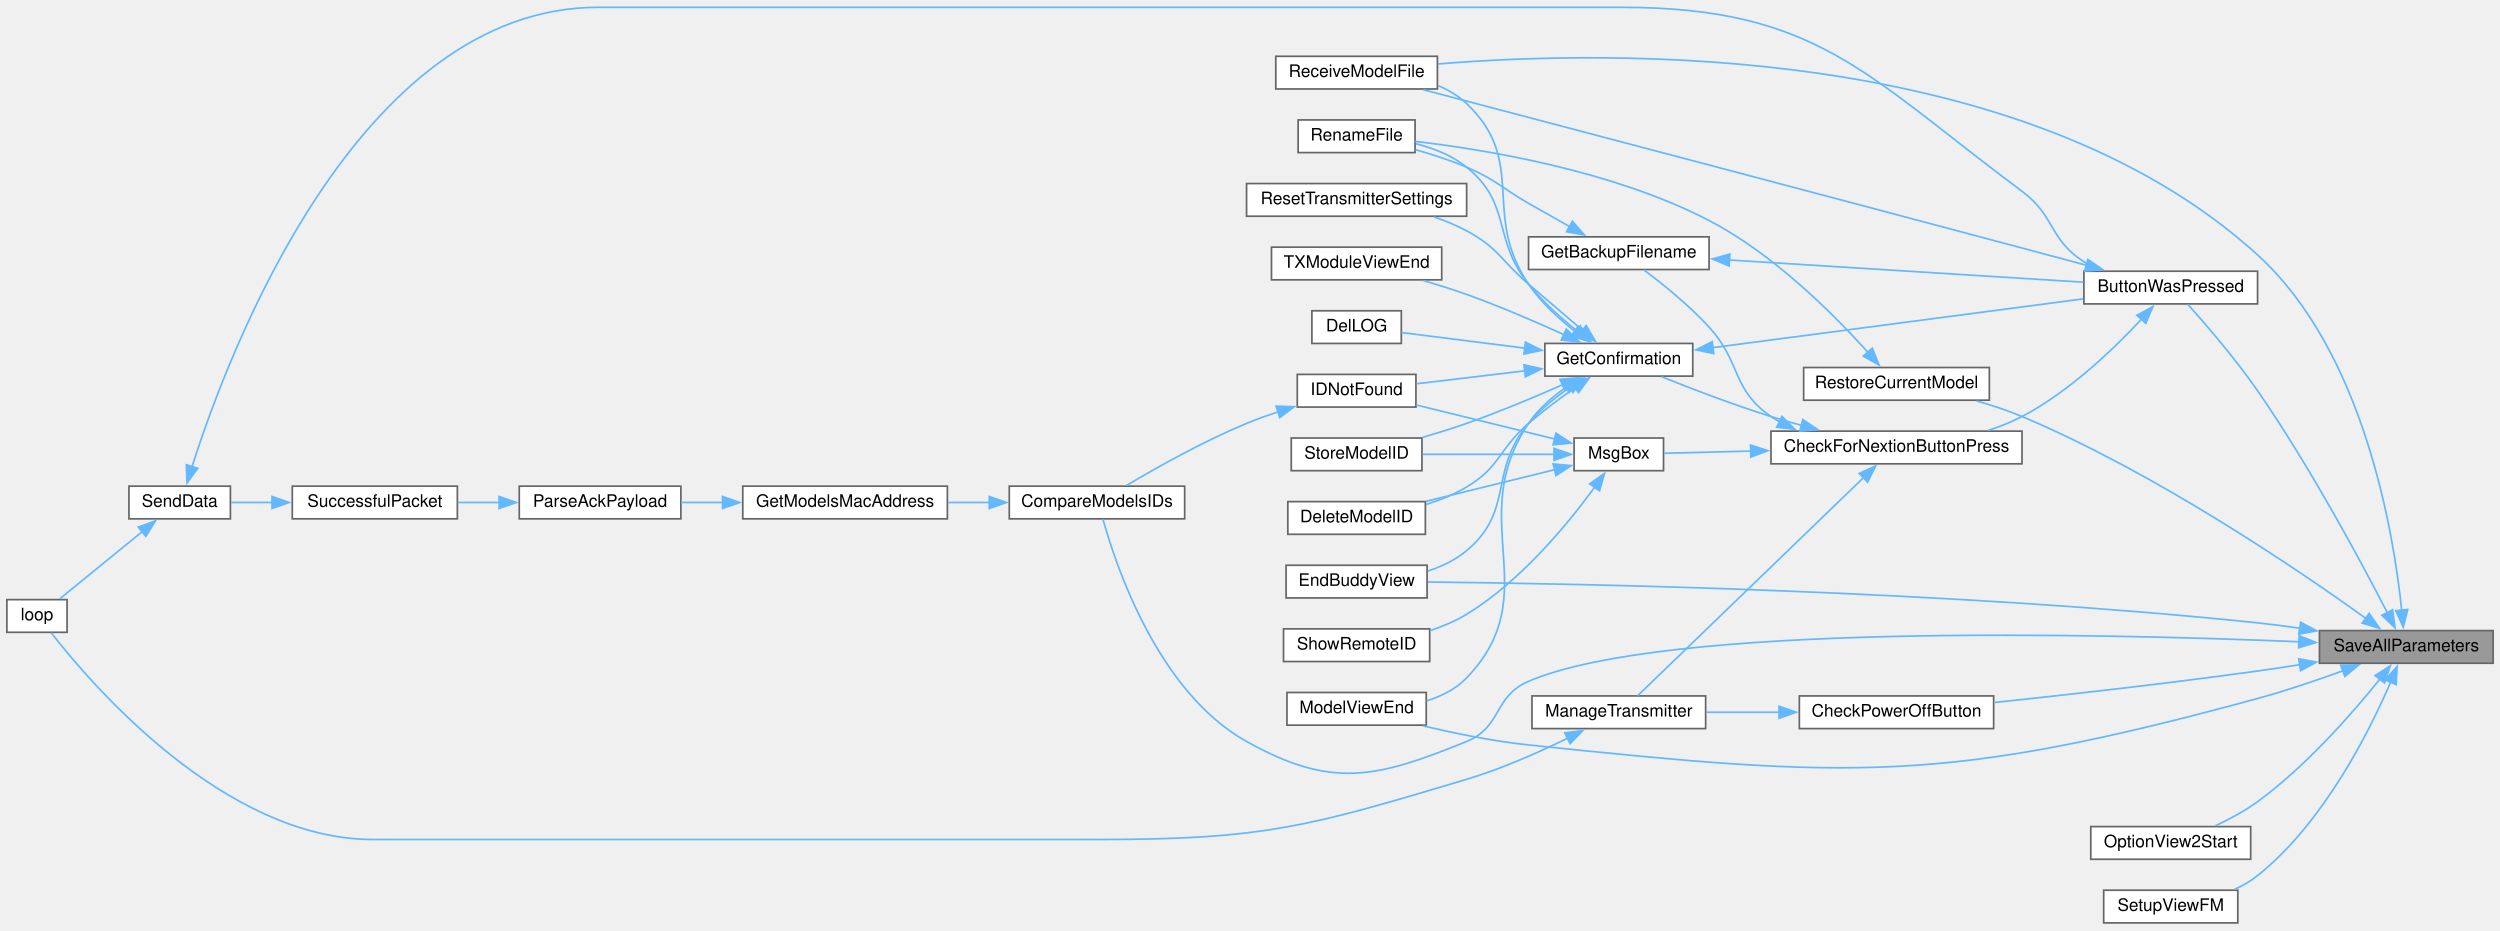
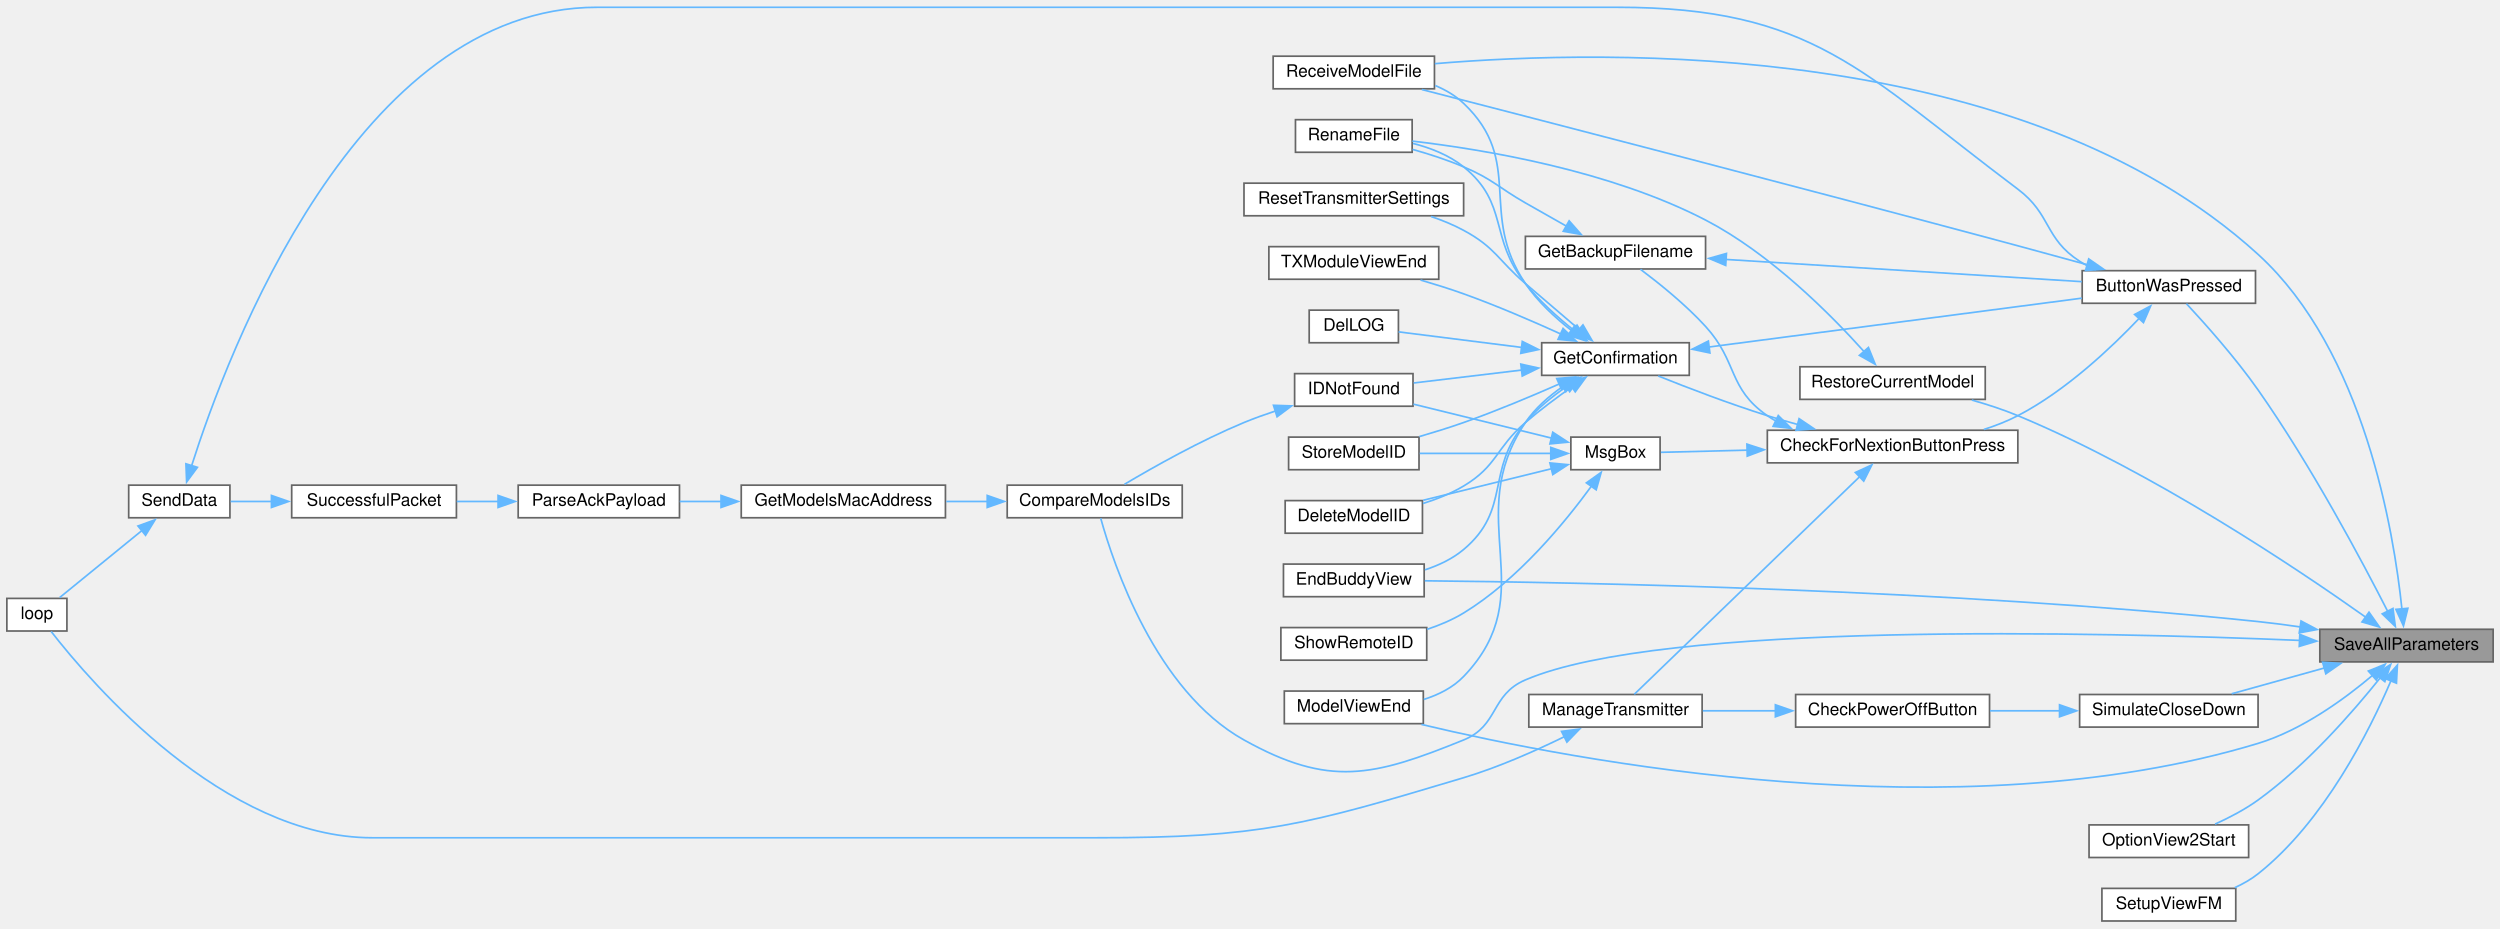
- <svg xmlns="http://www.w3.org/2000/svg" xmlns:xlink="http://www.w3.org/1999/xlink" width="1454pt" height="541pt" viewBox="0.00 0.00 1454.00 540.50">
+ <svg xmlns="http://www.w3.org/2000/svg" xmlns:xlink="http://www.w3.org/1999/xlink" width="1457pt" height="541pt" viewBox="0.00 0.00 1457.00 540.50">
  <g id="graph0" class="graph" transform="scale(1 1) rotate(0) translate(4 536.5)">
    <g id="node1" class="node">
      <g id="a_node1">
        <a xlink:title=" ">
-           <polygon fill="#999999" stroke="#666666" points="1446,-170 1345,-170 1345,-151 1446,-151 1446,-170" />
-           <text text-anchor="middle" x="1395.5" y="-158" font-family="Helvetica,sans-Serif" font-size="10.00">SaveAllParameters</text>
+           <polygon fill="#999999" stroke="#666666" points="1449,-170 1348,-170 1348,-151 1449,-151 1449,-170" />
+           <text text-anchor="middle" x="1398.5" y="-158" font-family="Helvetica,sans-Serif" font-size="10.00">SaveAllParameters</text>
        </a>
      </g>
    </g>
    <g id="node2" class="node">
      <g id="a_node2">
        <a xlink:href="TransmitterCode_2src_2main_8cpp.html#a804fdbdd5eab4c596bbe8a23eecbe4d5" target="_top" xlink:title=" ">
-           <polygon fill="white" stroke="#666666" points="1309,-379 1208,-379 1208,-360 1309,-360 1309,-379" />
-           <text text-anchor="middle" x="1258.5" y="-367" font-family="Helvetica,sans-Serif" font-size="10.00">ButtonWasPressed</text>
+           <polygon fill="white" stroke="#666666" points="1310.5,-379 1209.5,-379 1209.5,-360 1310.5,-360 1310.5,-379" />
+           <text text-anchor="middle" x="1260" y="-367" font-family="Helvetica,sans-Serif" font-size="10.00">ButtonWasPressed</text>
        </a>
      </g>
    </g>
    <g id="edge1" class="edge">
-       <path fill="none" stroke="#63b8ff" d="M1384.47,-180.38C1369.44,-209.57 1339.57,-265.33 1309,-309.5 1296.09,-328.16 1278.81,-348.17 1268.45,-359.72" />
-       <polygon fill="#63b8ff" stroke="#63b8ff" points="1387.52,-182.1 1388.95,-171.6 1381.29,-178.92 1387.52,-182.1" />
+       <path fill="none" stroke="#63b8ff" d="M1387.55,-180.44C1372.63,-209.7 1342.89,-265.56 1312,-309.5 1298.79,-328.29 1280.96,-348.26 1270.25,-359.77" />
+       <polygon fill="#63b8ff" stroke="#63b8ff" points="1390.62,-182.14 1392,-171.64 1384.37,-178.99 1390.62,-182.14" />
    </g>
    <g id="node9" class="node">
      <g id="a_node9">
        <a xlink:href="TransmitterCode_2src_2main_8cpp.html#a16c65917a148c7f6c17babf11e977b69" target="_top" xlink:title=" ">
          <polygon fill="white" stroke="#666666" points="826,-208 744,-208 744,-189 826,-189 826,-208" />
          <text text-anchor="middle" x="785" y="-196" font-family="Helvetica,sans-Serif" font-size="10.00">EndBuddyView</text>
        </a>
      </g>
    </g>
-     <g id="edge36" class="edge">
-       <path fill="none" stroke="#63b8ff" d="M1333.72,-171.34C1325.44,-172.56 1317.02,-173.66 1309,-174.5 1129.78,-193.22 914.49,-197.34 826.48,-198.25" />
-       <polygon fill="#63b8ff" stroke="#63b8ff" points="1334.05,-174.83 1343.4,-169.86 1332.99,-167.92 1334.05,-174.83" />
+     <g id="edge34" class="edge">
+       <path fill="none" stroke="#63b8ff" d="M1336.72,-171.35C1328.44,-172.56 1320.02,-173.66 1312,-174.5 1131.52,-193.33 914.68,-197.39 826.37,-198.26" />
+       <polygon fill="#63b8ff" stroke="#63b8ff" points="1337.05,-174.84 1346.4,-169.86 1335.99,-167.92 1337.05,-174.84" />
    </g>
    <g id="node11" class="node">
      <g id="a_node11">
        <a xlink:href="ModelMatch_8h.html#af8fe429ceb65bf9d257a2a0f1c63eccb" target="_top" xlink:title=" ">
          <polygon fill="white" stroke="#666666" points="685,-254 583,-254 583,-235 685,-235 685,-254" />
          <text text-anchor="middle" x="634" y="-242" font-family="Helvetica,sans-Serif" font-size="10.00">CompareModelsIDs</text>
        </a>
      </g>
    </g>
-     <g id="edge35" class="edge">
-       <path fill="none" stroke="#63b8ff" d="M1333.28,-163.5C1215.92,-168.38 963.93,-174.36 885,-140.5 864.49,-131.7 869.68,-113.89 849,-105.5 796.29,-84.1 770.69,-77.81 721,-105.5 669.44,-134.23 644.89,-208.04 637.5,-234.7" />
-       <polygon fill="#63b8ff" stroke="#63b8ff" points="1333.19,-167.01 1343.03,-163.09 1332.89,-160.02 1333.19,-167.01" />
+     <g id="edge33" class="edge">
+       <path fill="none" stroke="#63b8ff" d="M1336.36,-163.52C1218.5,-168.46 964.49,-174.59 885,-140.5 864.49,-131.7 869.68,-113.89 849,-105.5 796.29,-84.1 770.69,-77.81 721,-105.5 669.44,-134.23 644.89,-208.04 637.5,-234.7" />
+       <polygon fill="#63b8ff" stroke="#63b8ff" points="1336.32,-167.02 1346.16,-163.1 1336.01,-160.03 1336.32,-167.02" />
    </g>
    <g id="node17" class="node">
      <g id="a_node17">
        <a xlink:href="TransmitterCode_2src_2main_8cpp.html#ae9f91b9da28f2e1e2fb126961f03c31c" target="_top" xlink:title=" ">
          <polygon fill="white" stroke="#666666" points="825.5,-134 744.5,-134 744.5,-115 825.5,-115 825.5,-134" />
          <text text-anchor="middle" x="785" y="-122" font-family="Helvetica,sans-Serif" font-size="10.00">ModelViewEnd</text>
        </a>
      </g>
    </g>
-     <g id="edge37" class="edge">
-       <path fill="none" stroke="#63b8ff" d="M1358.85,-146.71C1343.64,-141.16 1325.61,-135.03 1309,-130.5 1126.82,-80.86 1072.8,-83.8 885,-103.5 864.56,-105.64 842.12,-110.22 823.78,-114.55" />
-       <polygon fill="#63b8ff" stroke="#63b8ff" points="1357.35,-149.89 1367.94,-150.09 1359.78,-143.32 1357.35,-149.89" />
+     <g id="edge35" class="edge">
+       <path fill="none" stroke="#63b8ff" d="M1378.72,-143.16C1362.44,-129.4 1337.55,-111.24 1312,-103.5 1136.4,-50.33 912.75,-93.46 824.39,-114.56" />
+       <polygon fill="#63b8ff" stroke="#63b8ff" points="1376.28,-145.68 1386.11,-149.65 1380.9,-140.42 1376.28,-145.68" />
    </g>
    <g id="node18" class="node">
      <g id="a_node18">
        <a xlink:href="TransmitterCode_2src_2main_8cpp.html#ab7c9edf843c732d7fe296564f39bc0dc" target="_top" xlink:title="RECEIVE A MODEL FILE.">
          <polygon fill="white" stroke="#666666" points="832,-504 738,-504 738,-485 832,-485 832,-504" />
          <text text-anchor="middle" x="785" y="-492" font-family="Helvetica,sans-Serif" font-size="10.00">ReceiveModelFile</text>
        </a>
      </g>
    </g>
-     <g id="edge39" class="edge">
-       <path fill="none" stroke="#63b8ff" d="M1392.85,-181.68C1388.2,-226.67 1370.91,-332.21 1309,-388.5 1172.76,-512.37 932.83,-507.79 832.33,-499.55" />
-       <polygon fill="#63b8ff" stroke="#63b8ff" points="1396.32,-182.25 1393.74,-171.97 1389.35,-181.61 1396.32,-182.25" />
+     <g id="edge37" class="edge">
+       <path fill="none" stroke="#63b8ff" d="M1395.85,-181.68C1391.18,-226.65 1373.87,-332.17 1312,-388.5 1174.92,-513.3 933.11,-508.13 832.23,-499.64" />
+       <polygon fill="#63b8ff" stroke="#63b8ff" points="1399.31,-182.25 1396.74,-171.97 1392.34,-181.61 1399.31,-182.25" />
    </g>
    <g id="node25" class="node">
      <g id="a_node25">
-         <a xlink:href="TransmitterCode_2src_2main_8cpp.html#a6ae37c6938b8c10b83d1bc74e8643bd9" target="_top" xlink:title=" ">
-           <polygon fill="white" stroke="#666666" points="1155.5,-132 1042.5,-132 1042.5,-113 1155.5,-113 1155.5,-132" />
-           <text text-anchor="middle" x="1099" y="-120" font-family="Helvetica,sans-Serif" font-size="10.00">CheckPowerOffButton</text>
-         </a>
-       </g>
-     </g>
-     <g id="edge33" class="edge">
-       <path fill="none" stroke="#63b8ff" d="M1333.66,-150.17C1325.38,-148.87 1316.99,-147.61 1309,-146.5 1257.27,-139.3 1198.12,-132.65 1155.98,-128.19" />
-       <polygon fill="#63b8ff" stroke="#63b8ff" points="1332.91,-153.59 1343.33,-151.71 1334.01,-146.68 1332.91,-153.59" />
+         <a xlink:href="TransmitterCode_2src_2main_8cpp.html#aa1ada50da7cf7f716d14bc9c1a7fdfe9" target="_top" xlink:title=" ">
+           <polygon fill="white" stroke="#666666" points="1306.5,-56 1213.5,-56 1213.5,-37 1306.5,-37 1306.5,-56" />
+           <text text-anchor="middle" x="1260" y="-44" font-family="Helvetica,sans-Serif" font-size="10.00">OptionView2Start</text>
+         </a>
+       </g>
+     </g>
+     <g id="edge36" class="edge">
+       <path fill="none" stroke="#63b8ff" d="M1383.24,-141.78C1367.48,-122.08 1340.55,-91.12 1312,-70.5 1304.38,-65 1295.31,-60.25 1286.94,-56.46" />
+       <polygon fill="#63b8ff" stroke="#63b8ff" points="1380.36,-143.79 1389.28,-149.51 1385.88,-139.48 1380.36,-143.79" />
    </g>
    <g id="node26" class="node">
      <g id="a_node26">
-         <a xlink:href="TransmitterCode_2src_2main_8cpp.html#aa1ada50da7cf7f716d14bc9c1a7fdfe9" target="_top" xlink:title=" ">
-           <polygon fill="white" stroke="#666666" points="1305,-56 1212,-56 1212,-37 1305,-37 1305,-56" />
-           <text text-anchor="middle" x="1258.5" y="-44" font-family="Helvetica,sans-Serif" font-size="10.00">OptionView2Start</text>
-         </a>
-       </g>
-     </g>
-     <g id="edge38" class="edge">
-       <path fill="none" stroke="#63b8ff" d="M1380.19,-141.85C1364.4,-122.2 1337.43,-91.28 1309,-70.5 1301.52,-65.03 1292.6,-60.26 1284.41,-56.45" />
-       <polygon fill="#63b8ff" stroke="#63b8ff" points="1377.32,-143.86 1386.25,-149.55 1382.82,-139.53 1377.32,-143.86" />
-     </g>
-     <g id="node27" class="node">
-       <g id="a_node27">
        <a xlink:href="TransmitterCode_2src_2main_8cpp.html#aa1f353c2c61131eeafa77c6e67608e45" target="_top" xlink:title=" ">
          <polygon fill="white" stroke="#666666" points="1153,-323 1045,-323 1045,-304 1153,-304 1153,-323" />
          <text text-anchor="middle" x="1099" y="-311" font-family="Helvetica,sans-Serif" font-size="10.00">RestoreCurrentModel</text>
        </a>
      </g>
    </g>
+     <g id="edge38" class="edge">
+       <path fill="none" stroke="#63b8ff" d="M1374.74,-177.04C1335.31,-204.98 1250.92,-261.7 1172,-294.5 1163.52,-298.02 1154.21,-301.05 1145.18,-303.59" />
+       <polygon fill="#63b8ff" stroke="#63b8ff" points="1376.66,-179.97 1382.75,-171.31 1372.58,-174.28 1376.66,-179.97" />
+     </g>
+     <g id="node27" class="node">
+       <g id="a_node27">
+         <a xlink:href="TransmitterCode_2src_2main_8cpp.html#a35f886d783cd5aa95171f1ecba39ef0b" target="_top" xlink:title=" ">
+           <polygon fill="white" stroke="#666666" points="1299,-19 1221,-19 1221,0 1299,0 1299,-19" />
+           <text text-anchor="middle" x="1260" y="-7" font-family="Helvetica,sans-Serif" font-size="10.00">SetupViewFM</text>
+         </a>
+       </g>
+     </g>
    <g id="edge40" class="edge">
-       <path fill="none" stroke="#63b8ff" d="M1372.32,-176.85C1333.56,-204.71 1250.15,-261.58 1172,-294.5 1163.66,-298.01 1154.5,-301.03 1145.59,-303.55" />
-       <polygon fill="#63b8ff" stroke="#63b8ff" points="1373.92,-180.01 1379.96,-171.31 1369.81,-174.35 1373.92,-180.01" />
+       <path fill="none" stroke="#63b8ff" d="M1389.47,-140.06C1377.07,-111.04 1350.6,-58.04 1312,-27.5 1307.95,-24.3 1303.29,-21.64 1298.46,-19.44" />
+       <polygon fill="#63b8ff" stroke="#63b8ff" points="1386.17,-141.25 1393.21,-149.17 1392.65,-138.59 1386.17,-141.25" />
    </g>
    <g id="node28" class="node">
      <g id="a_node28">
-         <a xlink:href="TransmitterCode_2src_2main_8cpp.html#a35f886d783cd5aa95171f1ecba39ef0b" target="_top" xlink:title=" ">
-           <polygon fill="white" stroke="#666666" points="1297.5,-19 1219.5,-19 1219.5,0 1297.5,0 1297.5,-19" />
-           <text text-anchor="middle" x="1258.5" y="-7" font-family="Helvetica,sans-Serif" font-size="10.00">SetupViewFM</text>
-         </a>
-       </g>
-     </g>
-     <g id="edge42" class="edge">
-       <path fill="none" stroke="#63b8ff" d="M1386.43,-140.11C1373.98,-111.15 1347.45,-58.22 1309,-27.5 1305,-24.3 1300.38,-21.64 1295.6,-19.44" />
-       <polygon fill="#63b8ff" stroke="#63b8ff" points="1383.13,-141.29 1390.19,-149.19 1389.6,-138.62 1383.13,-141.29" />
+         <a xlink:href="TransmitterCode_2src_2main_8cpp.html#a761b6bcf24c9ccf34e61a5757ebfc4a7" target="_top" xlink:title=" ">
+           <polygon fill="white" stroke="#666666" points="1312,-132 1208,-132 1208,-113 1312,-113 1312,-132" />
+           <text text-anchor="middle" x="1260" y="-120" font-family="Helvetica,sans-Serif" font-size="10.00">SimulateCloseDown</text>
+         </a>
+       </g>
+     </g>
+     <g id="edge41" class="edge">
+       <path fill="none" stroke="#63b8ff" d="M1350.66,-147.46C1332.96,-142.53 1313.13,-137.01 1296.62,-132.42" />
+       <polygon fill="#63b8ff" stroke="#63b8ff" points="1349.61,-150.8 1360.18,-150.11 1351.48,-144.06 1349.61,-150.8" />
    </g>
    <g id="node3" class="node">
      <g id="a_node3">
        <a xlink:href="Utilities_8h.html#afb7c85cac4aa89fd998ed81c330374d2" target="_top" xlink:title=" ">
          <polygon fill="white" stroke="#666666" points="1172,-286 1026,-286 1026,-267 1172,-267 1172,-286" />
          <text text-anchor="middle" x="1099" y="-274" font-family="Helvetica,sans-Serif" font-size="10.00">CheckForNextionButtonPress</text>
        </a>
      </g>
    </g>
    <g id="edge2" class="edge">
-       <path fill="none" stroke="#63b8ff" d="M1241.77,-351.43C1225.86,-334.28 1199.7,-309.01 1172,-294.5 1165.84,-291.27 1159.07,-288.6 1152.23,-286.4" />
-       <polygon fill="#63b8ff" stroke="#63b8ff" points="1238.8,-353.37 1248.1,-358.44 1244,-348.68 1238.8,-353.37" />
+       <path fill="none" stroke="#63b8ff" d="M1242.93,-351.44C1226.69,-334.3 1200.04,-309.04 1172,-294.5 1165.82,-291.3 1159.05,-288.65 1152.2,-286.45" />
+       <polygon fill="#63b8ff" stroke="#63b8ff" points="1240.05,-353.48 1249.4,-358.46 1245.2,-348.74 1240.05,-353.48" />
    </g>
    <g id="edge32" class="edge">
-       <path fill="none" stroke="#63b8ff" d="M1209.54,-382.44C1197.3,-385.73 1184.17,-389.26 1172,-392.5 1044.41,-426.52 892.97,-466.39 823.82,-484.57" />
-       <polygon fill="#63b8ff" stroke="#63b8ff" points="1210.27,-385.87 1219.01,-379.89 1208.45,-379.11 1210.27,-385.87" />
+       <path fill="none" stroke="#63b8ff" d="M1212.75,-382.38C1199.59,-386.01 1185.24,-389.94 1172,-393.5 1045.06,-427.61 894.23,-466.65 824.67,-484.56" />
+       <polygon fill="#63b8ff" stroke="#63b8ff" points="1213.31,-385.86 1222.01,-379.82 1211.44,-379.11 1213.31,-385.86" />
    </g>
    <g id="node4" class="node">
      <g id="a_node4">
        <a xlink:href="TransmitterCode_2src_2main_8cpp.html#a641d6dab68ec7b2a8a32492aac55bc1c" target="_top" xlink:title=" ">
          <polygon fill="white" stroke="#666666" points="990,-399 885,-399 885,-380 990,-380 990,-399" />
          <text text-anchor="middle" x="937.5" y="-387" font-family="Helvetica,sans-Serif" font-size="10.00">GetBackupFilename</text>
        </a>
      </g>
    </g>
    <g id="edge3" class="edge">
      <path fill="none" stroke="#63b8ff" d="M1030.98,-291.37C1029.27,-292.35 1027.6,-293.39 1026,-294.5 1002.88,-310.49 1008.96,-325.75 990,-346.5 978.37,-359.23 962.98,-371.61 952.06,-379.79" />
      <polygon fill="#63b8ff" stroke="#63b8ff" points="1032.38,-294.59 1039.88,-287.11 1029.35,-288.28 1032.38,-294.59" />
    </g>
    <g id="node6" class="node">
      <g id="a_node6">
        <a xlink:href="TransmitterCode_2src_2main_8cpp.html#a6506bf72e0dd9e9ce480156b47625bff" target="_top" xlink:title=" ">
          <polygon fill="white" stroke="#666666" points="980.5,-337 894.5,-337 894.5,-318 980.5,-318 980.5,-337" />
          <text text-anchor="middle" x="937.5" y="-325" font-family="Helvetica,sans-Serif" font-size="10.00">GetConfirmation</text>
        </a>
      </g>
    </g>
    <g id="edge6" class="edge">
      <path fill="none" stroke="#63b8ff" d="M1043.9,-289.3C1037.83,-290.95 1031.76,-292.7 1026,-294.5 1004.15,-301.33 979.82,-310.64 962.38,-317.64" />
      <polygon fill="#63b8ff" stroke="#63b8ff" points="1044.51,-292.76 1053.29,-286.83 1042.73,-285.99 1044.51,-292.76" />
    </g>
    <g id="node22" class="node">
      <g id="a_node22">
        <a xlink:href="TransmitterCode_2src_2main_8cpp.html#a558ea014e230b7caa54ce5a37ad29b22" target="_top" xlink:title=" ">
          <polygon fill="white" stroke="#666666" points="988,-132 887,-132 887,-113 988,-113 988,-132" />
          <text text-anchor="middle" x="937.5" y="-120" font-family="Helvetica,sans-Serif" font-size="10.00">ManageTransmitter</text>
        </a>
      </g>
    </g>
    <g id="edge25" class="edge">
      <path fill="none" stroke="#63b8ff" d="M1079.95,-259.07C1046.24,-226.53 974.76,-157.51 948.47,-132.13" />
      <polygon fill="#63b8ff" stroke="#63b8ff" points="1077.31,-261.39 1086.93,-265.82 1082.17,-256.35 1077.31,-261.39" />
    </g>
    <g id="node23" class="node">
      <g id="a_node23">
        <a xlink:href="TransmitterCode_2src_2main_8cpp.html#a6f5b0f1e4ca75768c16c4dd93f92a8de" target="_top" xlink:title=" ">
          <polygon fill="white" stroke="#666666" points="963.5,-282 911.5,-282 911.5,-263 963.5,-263 963.5,-282" />
          <text text-anchor="middle" x="937.5" y="-270" font-family="Helvetica,sans-Serif" font-size="10.00">MsgBox</text>
        </a>
      </g>
    </g>
    <g id="edge27" class="edge">
      <path fill="none" stroke="#63b8ff" d="M1014.29,-274.4C995.95,-273.94 977.88,-273.49 963.99,-273.14" />
      <polygon fill="#63b8ff" stroke="#63b8ff" points="1014.12,-277.9 1024.2,-274.65 1014.29,-270.9 1014.12,-277.9" />
    </g>
    <g id="edge4" class="edge">
-       <path fill="none" stroke="#63b8ff" d="M1001.68,-385.54C1062.13,-381.75 1152.1,-376.11 1207.66,-372.62" />
-       <polygon fill="#63b8ff" stroke="#63b8ff" points="1001.65,-382.03 991.88,-386.15 1002.08,-389.02 1001.65,-382.03" />
+       <path fill="none" stroke="#63b8ff" d="M1001.85,-385.55C1062.72,-381.75 1153.44,-376.09 1209.27,-372.6" />
+       <polygon fill="#63b8ff" stroke="#63b8ff" points="1001.74,-382.05 991.98,-386.16 1002.18,-389.03 1001.74,-382.05" />
    </g>
    <g id="node5" class="node">
      <g id="a_node5">
        <a xlink:href="TransmitterCode_2src_2main_8cpp.html#a9d94366336f1e5fd43edb9c24bec5821" target="_top" xlink:title=" ">
          <polygon fill="white" stroke="#666666" points="819,-467 751,-467 751,-448 819,-448 819,-467" />
          <text text-anchor="middle" x="785" y="-455" font-family="Helvetica,sans-Serif" font-size="10.00">RenameFile</text>
        </a>
      </g>
    </g>
    <g id="edge5" class="edge">
      <path fill="none" stroke="#63b8ff" d="M908.83,-404.98C901.1,-409.33 892.71,-414.08 885,-418.5 868.93,-427.71 866.04,-432.23 849,-439.5 839.58,-443.52 829,-446.93 819.24,-449.68" />
      <polygon fill="#63b8ff" stroke="#63b8ff" points="910.5,-408.06 917.5,-400.11 907.07,-401.95 910.5,-408.06" />
    </g>
    <g id="edge7" class="edge">
-       <path fill="none" stroke="#63b8ff" d="M992.01,-334.55C1052.16,-342.47 1149.05,-355.22 1207.66,-362.94" />
-       <polygon fill="#63b8ff" stroke="#63b8ff" points="992.73,-331.11 982.36,-333.27 991.82,-338.05 992.73,-331.11" />
+       <path fill="none" stroke="#63b8ff" d="M991.88,-334.5C1052.4,-342.43 1150.3,-355.26 1209.27,-362.98" />
+       <polygon fill="#63b8ff" stroke="#63b8ff" points="992.53,-331.05 982.16,-333.22 991.63,-337.99 992.53,-331.05" />
    </g>
    <g id="edge21" class="edge">
      <path fill="none" stroke="#63b8ff" d="M913.12,-344.36C903.64,-351.95 893.05,-361.45 885,-371.5 863.62,-398.19 875.57,-417.97 849,-439.5 840.6,-446.3 829.76,-450.54 819.45,-453.17" />
      <polygon fill="#63b8ff" stroke="#63b8ff" points="915.09,-347.26 920.89,-338.39 910.83,-341.71 915.09,-347.26" />
    </g>
    <g id="node7" class="node">
      <g id="a_node7">
        <a xlink:href="TransmitterCode_2src_2main_8cpp.html#ac45477c637c975e13189e2988c8813b3" target="_top" xlink:title=" ">
          <polygon fill="white" stroke="#666666" points="825,-245 745,-245 745,-226 825,-226 825,-245" />
          <text text-anchor="middle" x="785" y="-233" font-family="Helvetica,sans-Serif" font-size="10.00">DeleteModelID</text>
        </a>
      </g>
    </g>
    <g id="edge8" class="edge">
      <path fill="none" stroke="#63b8ff" d="M912.18,-311.35C903.36,-305.15 893.48,-297.81 885,-290.5 867.62,-275.53 868.69,-265.27 849,-253.5 841.77,-249.18 833.46,-245.86 825.3,-243.31" />
      <polygon fill="#63b8ff" stroke="#63b8ff" points="910.08,-314.15 920.31,-316.93 914.05,-308.38 910.08,-314.15" />
    </g>
    <g id="node8" class="node">
      <g id="a_node8">
        <a xlink:href="TransmitterCode_2src_2main_8cpp.html#a53d438145d004c3b053f245f494f4284" target="_top" xlink:title=" ">
          <polygon fill="white" stroke="#666666" points="811,-356 759,-356 759,-337 811,-337 811,-356" />
          <text text-anchor="middle" x="785" y="-344" font-family="Helvetica,sans-Serif" font-size="10.00">DelLOG</text>
        </a>
      </g>
    </g>
    <g id="edge9" class="edge">
      <path fill="none" stroke="#63b8ff" d="M882.85,-334.27C858.39,-337.36 830.6,-340.87 811.08,-343.33" />
      <polygon fill="#63b8ff" stroke="#63b8ff" points="883.19,-337.76 892.68,-333.03 882.32,-330.81 883.19,-337.76" />
    </g>
    <g id="edge10" class="edge">
      <path fill="none" stroke="#63b8ff" d="M908.98,-311.47C900.55,-305.64 891.73,-298.49 885,-290.5 861.43,-262.53 877.02,-240.01 849,-216.5 842.55,-211.09 834.57,-207.3 826.47,-204.65" />
      <polygon fill="#63b8ff" stroke="#63b8ff" points="906.99,-314.35 917.28,-316.86 910.8,-308.48 906.99,-314.35" />
    </g>
    <g id="node10" class="node">
      <g id="a_node10">
        <a xlink:href="ModelMatch_8h.html#afdd42b1130d38073be1c2025af855879" target="_top" xlink:title=" ">
          <polygon fill="white" stroke="#666666" points="819.5,-319 750.5,-319 750.5,-300 819.5,-300 819.5,-319" />
          <text text-anchor="middle" x="785" y="-307" font-family="Helvetica,sans-Serif" font-size="10.00">IDNotFound</text>
        </a>
      </g>
    </g>
    <g id="edge11" class="edge">
      <path fill="none" stroke="#63b8ff" d="M882.83,-321.08C861.87,-318.57 838.47,-315.78 819.92,-313.56" />
      <polygon fill="#63b8ff" stroke="#63b8ff" points="882.33,-324.55 892.67,-322.26 883.16,-317.6 882.33,-324.55" />
    </g>
    <g id="edge19" class="edge">
      <path fill="none" stroke="#63b8ff" d="M906.95,-311.61C898.78,-305.93 890.62,-298.83 885,-290.5 847.16,-234.37 895.91,-191.31 849,-142.5 842.77,-136.02 834.39,-131.83 825.77,-129.12" />
      <polygon fill="#63b8ff" stroke="#63b8ff" points="904.81,-314.39 915.12,-316.8 908.56,-308.48 904.81,-314.39" />
    </g>
    <g id="edge20" class="edge">
      <path fill="none" stroke="#63b8ff" d="M911.92,-344.08C902.42,-351.52 892.14,-361 885,-371.5 857.27,-412.3 884.78,-442.53 849,-476.5 844.3,-480.96 838.57,-484.33 832.5,-486.87" />
      <polygon fill="#63b8ff" stroke="#63b8ff" points="913.84,-347.02 919.8,-338.25 909.68,-341.39 913.84,-347.02" />
    </g>
    <g id="node19" class="node">
      <g id="a_node19">
        <a xlink:href="TransmitterCode_2src_2main_8cpp.html#a5c7f22bae35d5d6df9d54fe79dbb8401" target="_top" xlink:title=" ">
          <polygon fill="white" stroke="#666666" points="849,-430 721,-430 721,-411 849,-411 849,-430" />
          <text text-anchor="middle" x="785" y="-418" font-family="Helvetica,sans-Serif" font-size="10.00">ResetTransmitterSettings</text>
        </a>
      </g>
    </g>
    <g id="edge22" class="edge">
      <path fill="none" stroke="#63b8ff" d="M916.31,-344.72C906.8,-352.84 895.31,-362.66 885,-371.5 868.97,-385.25 867.58,-392.48 849,-402.5 843.09,-405.69 836.56,-408.36 830.01,-410.59" />
      <polygon fill="#63b8ff" stroke="#63b8ff" points="918.55,-347.41 923.88,-338.26 914,-342.08 918.55,-347.41" />
    </g>
    <g id="node20" class="node">
      <g id="a_node20">
        <a xlink:href="TransmitterCode_2src_2main_8cpp.html#a3838aa0b33bb22d3b9934da05d2716d8" target="_top" xlink:title=" ">
          <polygon fill="white" stroke="#666666" points="823,-282 747,-282 747,-263 823,-263 823,-282" />
          <text text-anchor="middle" x="785" y="-270" font-family="Helvetica,sans-Serif" font-size="10.00">StoreModelID</text>
        </a>
      </g>
    </g>
    <g id="edge23" class="edge">
      <path fill="none" stroke="#63b8ff" d="M905.03,-313.1C888.54,-305.83 867.88,-297.16 849,-290.5 840.74,-287.59 831.75,-284.8 823.22,-282.32" />
      <polygon fill="#63b8ff" stroke="#63b8ff" points="903.27,-316.14 913.83,-317.02 906.12,-309.75 903.27,-316.14" />
    </g>
    <g id="node21" class="node">
      <g id="a_node21">
        <a xlink:href="TransmitterCode_2src_2main_8cpp.html#a3c55ef7c23759a89a86f6519569c4f7a" target="_top" xlink:title=" ">
          <polygon fill="white" stroke="#666666" points="834.5,-393 735.5,-393 735.5,-374 834.5,-374 834.5,-393" />
          <text text-anchor="middle" x="785" y="-381" font-family="Helvetica,sans-Serif" font-size="10.00">TXModuleViewEnd</text>
        </a>
      </g>
    </g>
    <g id="edge24" class="edge">
      <path fill="none" stroke="#63b8ff" d="M905.74,-342.04C889.14,-349.58 868.18,-358.63 849,-365.5 840.97,-368.38 832.24,-371.11 823.9,-373.54" />
      <polygon fill="#63b8ff" stroke="#63b8ff" points="906.95,-345.33 914.57,-337.97 904.02,-338.98 906.95,-345.33" />
    </g>
    <g id="edge12" class="edge">
      <path fill="none" stroke="#63b8ff" d="M739.68,-297.35C733.34,-295.26 726.95,-292.96 721,-290.5 695.81,-280.08 668.29,-264.58 651.33,-254.5" />
      <polygon fill="#63b8ff" stroke="#63b8ff" points="738.18,-300.55 748.77,-300.2 740.28,-293.87 738.18,-300.55" />
    </g>
    <g id="node12" class="node">
      <g id="a_node12">
        <a xlink:href="ModelMatch_8h.html#a494cb4acb30856d1f53f08df1b80c41b" target="_top" xlink:title=" ">
          <polygon fill="white" stroke="#666666" points="547,-254 428,-254 428,-235 547,-235 547,-254" />
          <text text-anchor="middle" x="487.5" y="-242" font-family="Helvetica,sans-Serif" font-size="10.00">GetModelsMacAddress</text>
        </a>
      </g>
    </g>
    <g id="edge13" class="edge">
      <path fill="none" stroke="#63b8ff" d="M571.42,-244.5C563.48,-244.5 555.37,-244.5 547.49,-244.5" />
      <polygon fill="#63b8ff" stroke="#63b8ff" points="571.35,-248 581.35,-244.5 571.35,-241 571.35,-248" />
    </g>
    <g id="node13" class="node">
      <g id="a_node13">
        <a xlink:href="TransmitterCode_2src_2main_8cpp.html#a694f4f5a0147f4dc29b0bc1a8951547d" target="_top" xlink:title=" ">
          <polygon fill="white" stroke="#666666" points="392,-254 298,-254 298,-235 392,-235 392,-254" />
          <text text-anchor="middle" x="345" y="-242" font-family="Helvetica,sans-Serif" font-size="10.00">ParseAckPayload</text>
        </a>
      </g>
    </g>
    <g id="edge14" class="edge">
      <path fill="none" stroke="#63b8ff" d="M416.22,-244.5C408.05,-244.5 399.87,-244.5 392.14,-244.5" />
      <polygon fill="#63b8ff" stroke="#63b8ff" points="416.22,-248 426.22,-244.5 416.22,-241 416.22,-248" />
    </g>
    <g id="node14" class="node">
      <g id="a_node14">
        <a xlink:href="transceiver_8h.html#a1c11bb6771548de7d96723045b922620" target="_top" xlink:title=" ">
          <polygon fill="white" stroke="#666666" points="262,-254 166,-254 166,-235 262,-235 262,-254" />
          <text text-anchor="middle" x="214" y="-242" font-family="Helvetica,sans-Serif" font-size="10.00">SuccessfulPacket</text>
        </a>
      </g>
    </g>
    <g id="edge15" class="edge">
      <path fill="none" stroke="#63b8ff" d="M286.47,-244.5C278.35,-244.5 270.08,-244.5 262.19,-244.5" />
      <polygon fill="#63b8ff" stroke="#63b8ff" points="286.28,-248 296.28,-244.5 286.28,-241 286.28,-248" />
    </g>
    <g id="node15" class="node">
      <g id="a_node15">
        <a xlink:href="transceiver_8h.html#a049bfb836e7aa4a3a48a1a4bd225fafc" target="_top" xlink:title=" ">
          <polygon fill="white" stroke="#666666" points="130,-254 71,-254 71,-235 130,-235 130,-254" />
          <text text-anchor="middle" x="100.5" y="-242" font-family="Helvetica,sans-Serif" font-size="10.00">SendData</text>
        </a>
      </g>
    </g>
    <g id="edge16" class="edge">
      <path fill="none" stroke="#63b8ff" d="M154.39,-244.5C146.07,-244.5 137.83,-244.5 130.43,-244.5" />
      <polygon fill="#63b8ff" stroke="#63b8ff" points="154.2,-248 164.2,-244.5 154.2,-241 154.2,-248" />
    </g>
    <g id="edge17" class="edge">
-       <path fill="none" stroke="#63b8ff" d="M107.59,-265.06C128.53,-330.93 204.01,-532.5 344,-532.5 938.5,-532.5 938.5,-532.5 938.5,-532.5 1052.65,-532.5 1080.43,-493.67 1172,-425.5 1191.45,-411.02 1187.61,-397.63 1208,-384.5 1210.94,-382.6 1214.14,-380.94 1217.44,-379.47" />
+       <path fill="none" stroke="#63b8ff" d="M107.59,-265.06C128.53,-330.93 204.01,-532.5 344,-532.5 938.5,-532.5 938.5,-532.5 938.5,-532.5 1052.47,-532.5 1080.87,-494.94 1172,-426.5 1191.66,-411.74 1187.36,-397.85 1208,-384.5 1210.94,-382.6 1214.14,-380.93 1217.44,-379.46" />
      <polygon fill="#63b8ff" stroke="#63b8ff" points="111.05,-264.39 104.76,-255.86 104.36,-266.45 111.05,-264.39" />
    </g>
    <g id="node16" class="node">
      <g id="a_node16">
        <a xlink:href="TransmitterCode_2src_2main_8cpp.html#ad3cb30894c94eb016e98bdcaa899ac86" target="_top" xlink:title=" ">
          <polygon fill="white" stroke="#666666" points="35,-188 0,-188 0,-169 35,-169 35,-188" />
          <text text-anchor="middle" x="17.5" y="-176" font-family="Helvetica,sans-Serif" font-size="10.00">loop</text>
        </a>
      </g>
    </g>
    <g id="edge18" class="edge">
      <path fill="none" stroke="#63b8ff" d="M78.84,-227.66C63.64,-215.28 43.5,-198.87 30.77,-188.49" />
      <polygon fill="#63b8ff" stroke="#63b8ff" points="76.41,-230.2 86.37,-233.81 80.83,-224.78 76.41,-230.2" />
    </g>
    <g id="edge26" class="edge">
      <path fill="none" stroke="#63b8ff" d="M907.71,-107.41C890.98,-99.22 869.26,-89.56 849,-83.5 756.67,-55.88 731.37,-48.5 635,-48.5 635,-48.5 635,-48.5 213,-48.5 126.49,-48.5 49.29,-138.5 25.8,-168.73" />
      <polygon fill="#63b8ff" stroke="#63b8ff" points="906.06,-110.5 916.57,-111.85 909.2,-104.24 906.06,-110.5" />
    </g>
    <g id="edge28" class="edge">
      <path fill="none" stroke="#63b8ff" d="M900.16,-263.57C877.58,-258.02 848.57,-250.88 825.44,-245.2" />
      <polygon fill="#63b8ff" stroke="#63b8ff" points="899.29,-266.96 909.84,-265.95 900.96,-260.16 899.29,-266.96" />
    </g>
    <g id="edge29" class="edge">
      <path fill="none" stroke="#63b8ff" d="M900.31,-281.4C875.83,-287.42 843.71,-295.31 819.75,-301.2" />
      <polygon fill="#63b8ff" stroke="#63b8ff" points="900.96,-284.84 909.84,-279.05 899.29,-278.04 900.96,-284.84" />
    </g>
    <g id="edge31" class="edge">
      <path fill="none" stroke="#63b8ff" d="M899.86,-272.5C876.67,-272.5 846.76,-272.5 823.42,-272.5" />
      <polygon fill="#63b8ff" stroke="#63b8ff" points="899.8,-276 909.8,-272.5 899.8,-269 899.8,-276" />
    </g>
    <g id="node24" class="node">
      <g id="a_node24">
        <a xlink:href="TransmitterCode_2src_2main_8cpp.html#ac36bdea2efcd030a336293af16f5dc09" target="_top" xlink:title=" ">
          <polygon fill="white" stroke="#666666" points="827.5,-171 742.5,-171 742.5,-152 827.5,-152 827.5,-171" />
          <text text-anchor="middle" x="785" y="-159" font-family="Helvetica,sans-Serif" font-size="10.00">ShowRemoteID</text>
        </a>
      </g>
    </g>
    <g id="edge30" class="edge">
      <path fill="none" stroke="#63b8ff" d="M923.51,-253.47C908.13,-232.35 880.57,-198.73 849,-179.5 842.49,-175.54 835.07,-172.41 827.67,-169.96" />
      <polygon fill="#63b8ff" stroke="#63b8ff" points="920.55,-255.34 929.18,-261.48 926.26,-251.29 920.55,-255.34" />
    </g>
-     <g id="edge34" class="edge">
+     <g id="edge39" class="edge">
+       <path fill="none" stroke="#63b8ff" d="M1082.34,-331.89C1062.89,-353.53 1027.65,-388.97 990,-408.5 934.23,-437.44 860.99,-449.62 819.15,-454.5" />
+       <polygon fill="#63b8ff" stroke="#63b8ff" points="1084.92,-334.25 1088.89,-324.43 1079.66,-329.63 1084.92,-334.25" />
+     </g>
+     <g id="node29" class="node">
+       <g id="a_node29">
+         <a xlink:href="TransmitterCode_2src_2main_8cpp.html#a6ae37c6938b8c10b83d1bc74e8643bd9" target="_top" xlink:title=" ">
+           <polygon fill="white" stroke="#666666" points="1155.5,-132 1042.5,-132 1042.5,-113 1155.5,-113 1155.5,-132" />
+           <text text-anchor="middle" x="1099" y="-120" font-family="Helvetica,sans-Serif" font-size="10.00">CheckPowerOffButton</text>
+         </a>
+       </g>
+     </g>
+     <g id="edge42" class="edge">
+       <path fill="none" stroke="#63b8ff" d="M1196.68,-122.5C1183.18,-122.5 1168.99,-122.5 1155.76,-122.5" />
+       <polygon fill="#63b8ff" stroke="#63b8ff" points="1196.3,-126 1206.3,-122.5 1196.3,-119 1196.3,-126" />
+     </g>
+     <g id="edge43" class="edge">
      <path fill="none" stroke="#63b8ff" d="M1030.94,-122.5C1016.68,-122.5 1001.88,-122.5 988.4,-122.5" />
      <polygon fill="#63b8ff" stroke="#63b8ff" points="1030.7,-126 1040.7,-122.5 1030.7,-119 1030.7,-126" />
    </g>
-     <g id="edge41" class="edge">
-       <path fill="none" stroke="#63b8ff" d="M1082.34,-331.89C1062.89,-353.53 1027.65,-388.97 990,-408.5 934.23,-437.44 860.99,-449.62 819.15,-454.5" />
-       <polygon fill="#63b8ff" stroke="#63b8ff" points="1084.92,-334.25 1088.89,-324.43 1079.66,-329.63 1084.92,-334.25" />
-     </g>
  </g>
</svg>
